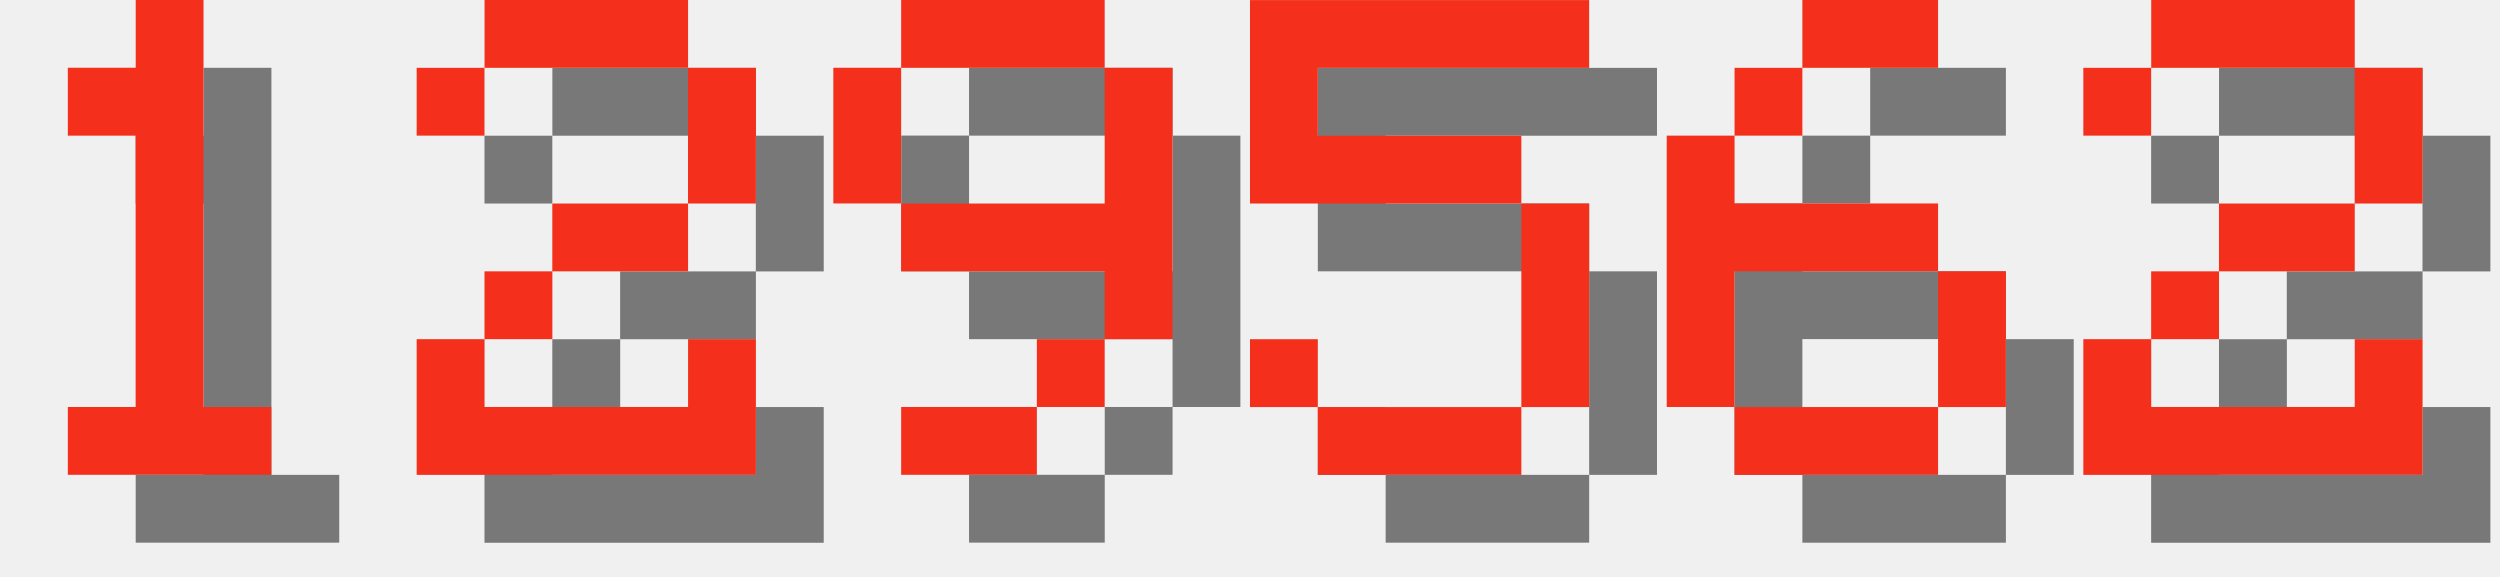
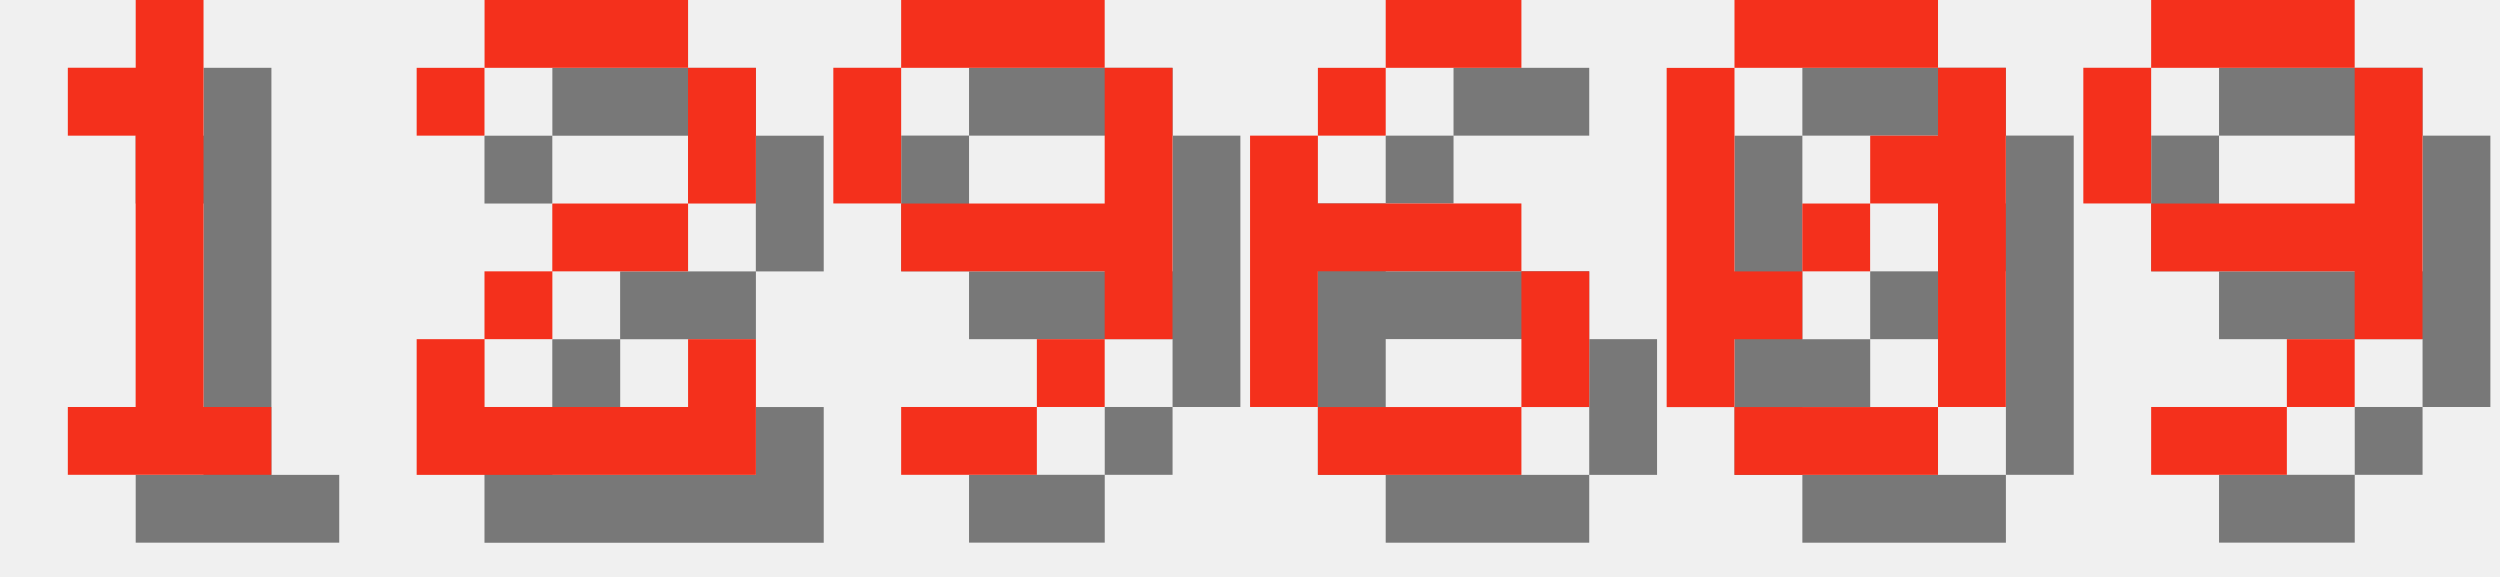
<svg xmlns="http://www.w3.org/2000/svg" version="1.1" width="156.0" height="36">
  <style>
        .text-foreground {
            fill: #F4301C;
        }
        .text-shadow {
            fill: #000000;
            fill-opacity: 0.5;
        }
    </style>
  <g class="digit" id="digit_1" transform="translate(0.0, 0), scale(4)">
    <path id="digit_1_shadow" class="text-shadow" d="m2.117 2.117v1.058h1.058v4.233h-1.058v1.058h3.175v-1.058h-1.058v-6.35h-1.058v1.058h-1.058z" fill-opacity=".5" style="paint-order:stroke fill markers" />
    <path id="digit_1_fg" class="text-foreground" d="m1.058 1.058v1.058h1.058v4.233h-1.058v1.058h3.175v-1.058h-1.058v-6.35h-1.058v1.058h-1.058z" fill="#fff" style="paint-order:stroke fill markers" />
  </g>
  <g class="digit" id="digit_2" transform="translate(26.0, 0), scale(4)">
    <path id="digit_2_shadow" class="text-shadow" d="m1.058 2.117v1.058h1.058v-1.058h3.175v2.117h-2.117v1.058h-1.058v1.058h-1.058v2.117h5.292v-2.117h-1.058v1.058h-3.175v-1.058h1.058v-1.058h2.117v-1.058h1.058v-2.117h-1.058v-1.058h-3.175v1.058h-1.058z" fill-opacity=".5" style="paint-order:stroke fill markers" />
    <path id="digit_2_fg" class="text-foreground" d="m0 1.058v1.058h1.058v-1.058h3.175v2.117h-2.117v1.058h-1.058v1.058h-1.058v2.117h5.292v-2.117h-1.058v1.058h-3.175v-1.058h1.058v-1.058h2.117v-1.058h1.058v-2.117h-1.058v-1.058h-3.175v1.058h-1.058z" fill="#fff" style="paint-order:stroke fill markers" />
  </g>
  <g class="digit" id="digit_9" transform="translate(52.0, 0), scale(4)">
    <path id="digit_9_shadow" class="text-shadow" d="m2.117 1.058v1.058h3.175v-1.058h-3.175zm3.175 1.058v2.117h-3.175v1.058h3.175v1.058h1.058v-4.233h-1.058zm0 4.233h-1.058v1.058h1.058v-1.058zm-1.058 1.058h-2.117v1.058h2.117v-1.058zm-2.117-3.175v-2.117h-1.058v2.117h1.058z" fill-opacity=".5" style="paint-order:stroke fill markers" />
    <path id="digit_9_fg" class="text-foreground" d="m1.058 0v1.058h3.175v-1.058h-3.175zm3.175 1.058v2.117h-3.175v1.058h3.175v1.058h1.058v-4.233h-1.058zm0 4.233h-1.058v1.058h1.058v-1.058zm-1.058 1.058h-2.117v1.058h2.117v-1.058zm-2.117-3.175v-2.117h-1.058v2.117h1.058z" fill="#fff" style="paint-order:stroke fill markers" />
  </g>
-   <g class="digit" id="digit_5" transform="translate(78.0, 0), scale(4)">
-     <path id="digit_5_shadow" class="text-shadow" d="m1.058 1.058v3.175h4.233v3.175h-3.175v-1.058h-1.058v1.058h1.058v1.058h3.175v-1.058h1.058v-3.175h-1.058v-1.058h-3.175v-1.058h4.233v-1.058h-5.292z" fill-opacity=".5" style="paint-order:stroke fill markers" />
-     <path id="digit_5_fg" class="text-foreground" d="m0 0v3.175h4.233v3.175h-3.175v-1.058h-1.058v1.058h1.058v1.058h3.175v-1.058h1.058v-3.175h-1.058v-1.058h-3.175v-1.058h4.233v-1.058h-5.292z" fill="#fff" style="paint-order:stroke fill markers" />
-   </g>
-   <g class="digit" id="digit_6" transform="translate(104.0, 0), scale(4)">
+   <g class="digit" id="digit_6" transform="translate(78.0, 0), scale(4)">
    <path id="digit_6_shadow" class="text-shadow" d="m3.175 1.058v1.058h2.117v-1.058h-2.117zm0 1.058h-1.058v1.058h1.058v-1.058zm-1.058 1.058h-1.058v4.233h1.058v-2.117h3.175v-1.058h-3.175v-1.058zm3.175 2.117v2.117h1.058v-2.117h-1.058zm0 2.117h-3.175v1.058h3.175v-1.058z" fill-opacity=".5" style="paint-order:stroke fill markers" />
    <path id="digit_6_fg" class="text-foreground" d="m2.117 0v1.058h2.117v-1.058h-2.117zm0 1.058h-1.058v1.058h1.058v-1.058zm-1.058 1.058h-1.058v4.233h1.058v-2.117h3.175v-1.058h-3.175v-1.058zm3.175 2.117v2.117h1.058v-2.117h-1.058zm0 2.117h-3.175v1.058h3.175v-1.058z" fill="#fff" style="paint-order:stroke fill markers" />
  </g>
-   <g class="digit" id="digit_2" transform="translate(130.0, 0), scale(4)">
-     <path id="digit_2_shadow" class="text-shadow" d="m1.058 2.117v1.058h1.058v-1.058h3.175v2.117h-2.117v1.058h-1.058v1.058h-1.058v2.117h5.292v-2.117h-1.058v1.058h-3.175v-1.058h1.058v-1.058h2.117v-1.058h1.058v-2.117h-1.058v-1.058h-3.175v1.058h-1.058z" fill-opacity=".5" style="paint-order:stroke fill markers" />
-     <path id="digit_2_fg" class="text-foreground" d="m0 1.058v1.058h1.058v-1.058h3.175v2.117h-2.117v1.058h-1.058v1.058h-1.058v2.117h5.292v-2.117h-1.058v1.058h-3.175v-1.058h1.058v-1.058h2.117v-1.058h1.058v-2.117h-1.058v-1.058h-3.175v1.058h-1.058z" fill="#fff" style="paint-order:stroke fill markers" />
+   <g class="digit" id="digit_0" transform="translate(104.0, 0), scale(4)">
+     <path id="digit_0_shadow" class="text-shadow" d="m2.117 1.058v1.058h3.175v-1.058h-3.175zm3.175 1.058v1.058h-1.058v1.058h1.058v3.175h1.058v-5.292h-1.058zm0 5.292h-3.175v1.058h3.175v-1.058zm-3.175 0v-1.058h1.058v-1.058h-1.058v-3.175h-1.058v5.292h1.058zm1.058-2.117h1.058v-1.058h-1.058v1.058z" fill-opacity=".5" style="paint-order:stroke fill markers" />
+     <path id="digit_0_fg" class="text-foreground" d="m1.058 0v1.058h3.175v-1.058h-3.175zm3.175 1.058v1.058h-1.058v1.058h1.058v3.175h1.058v-5.292h-1.058zm0 5.292h-3.175v1.058h3.175v-1.058zm-3.175 0v-1.058h1.058v-1.058h-1.058v-3.175h-1.058v5.292h1.058zm1.058-2.117h1.058v-1.058h-1.058v1.058z" fill="#fff" style="paint-order:stroke fill markers" />
+   </g>
+   <g class="digit" id="digit_9" transform="translate(130.0, 0), scale(4)">
+     <path id="digit_9_shadow" class="text-shadow" d="m2.117 1.058v1.058h3.175v-1.058h-3.175zm3.175 1.058v2.117h-3.175v1.058h3.175v1.058h1.058v-4.233h-1.058zm0 4.233h-1.058v1.058h1.058v-1.058zm-1.058 1.058h-2.117v1.058h2.117v-1.058zm-2.117-3.175v-2.117h-1.058v2.117h1.058z" fill-opacity=".5" style="paint-order:stroke fill markers" />
+     <path id="digit_9_fg" class="text-foreground" d="m1.058 0v1.058h3.175v-1.058h-3.175zm3.175 1.058v2.117h-3.175v1.058h3.175v1.058h1.058v-4.233h-1.058zm0 4.233h-1.058v1.058h1.058v-1.058zm-1.058 1.058h-2.117v1.058h2.117v-1.058zm-2.117-3.175v-2.117h-1.058v2.117h1.058z" fill="#fff" style="paint-order:stroke fill markers" />
  </g>
</svg>
